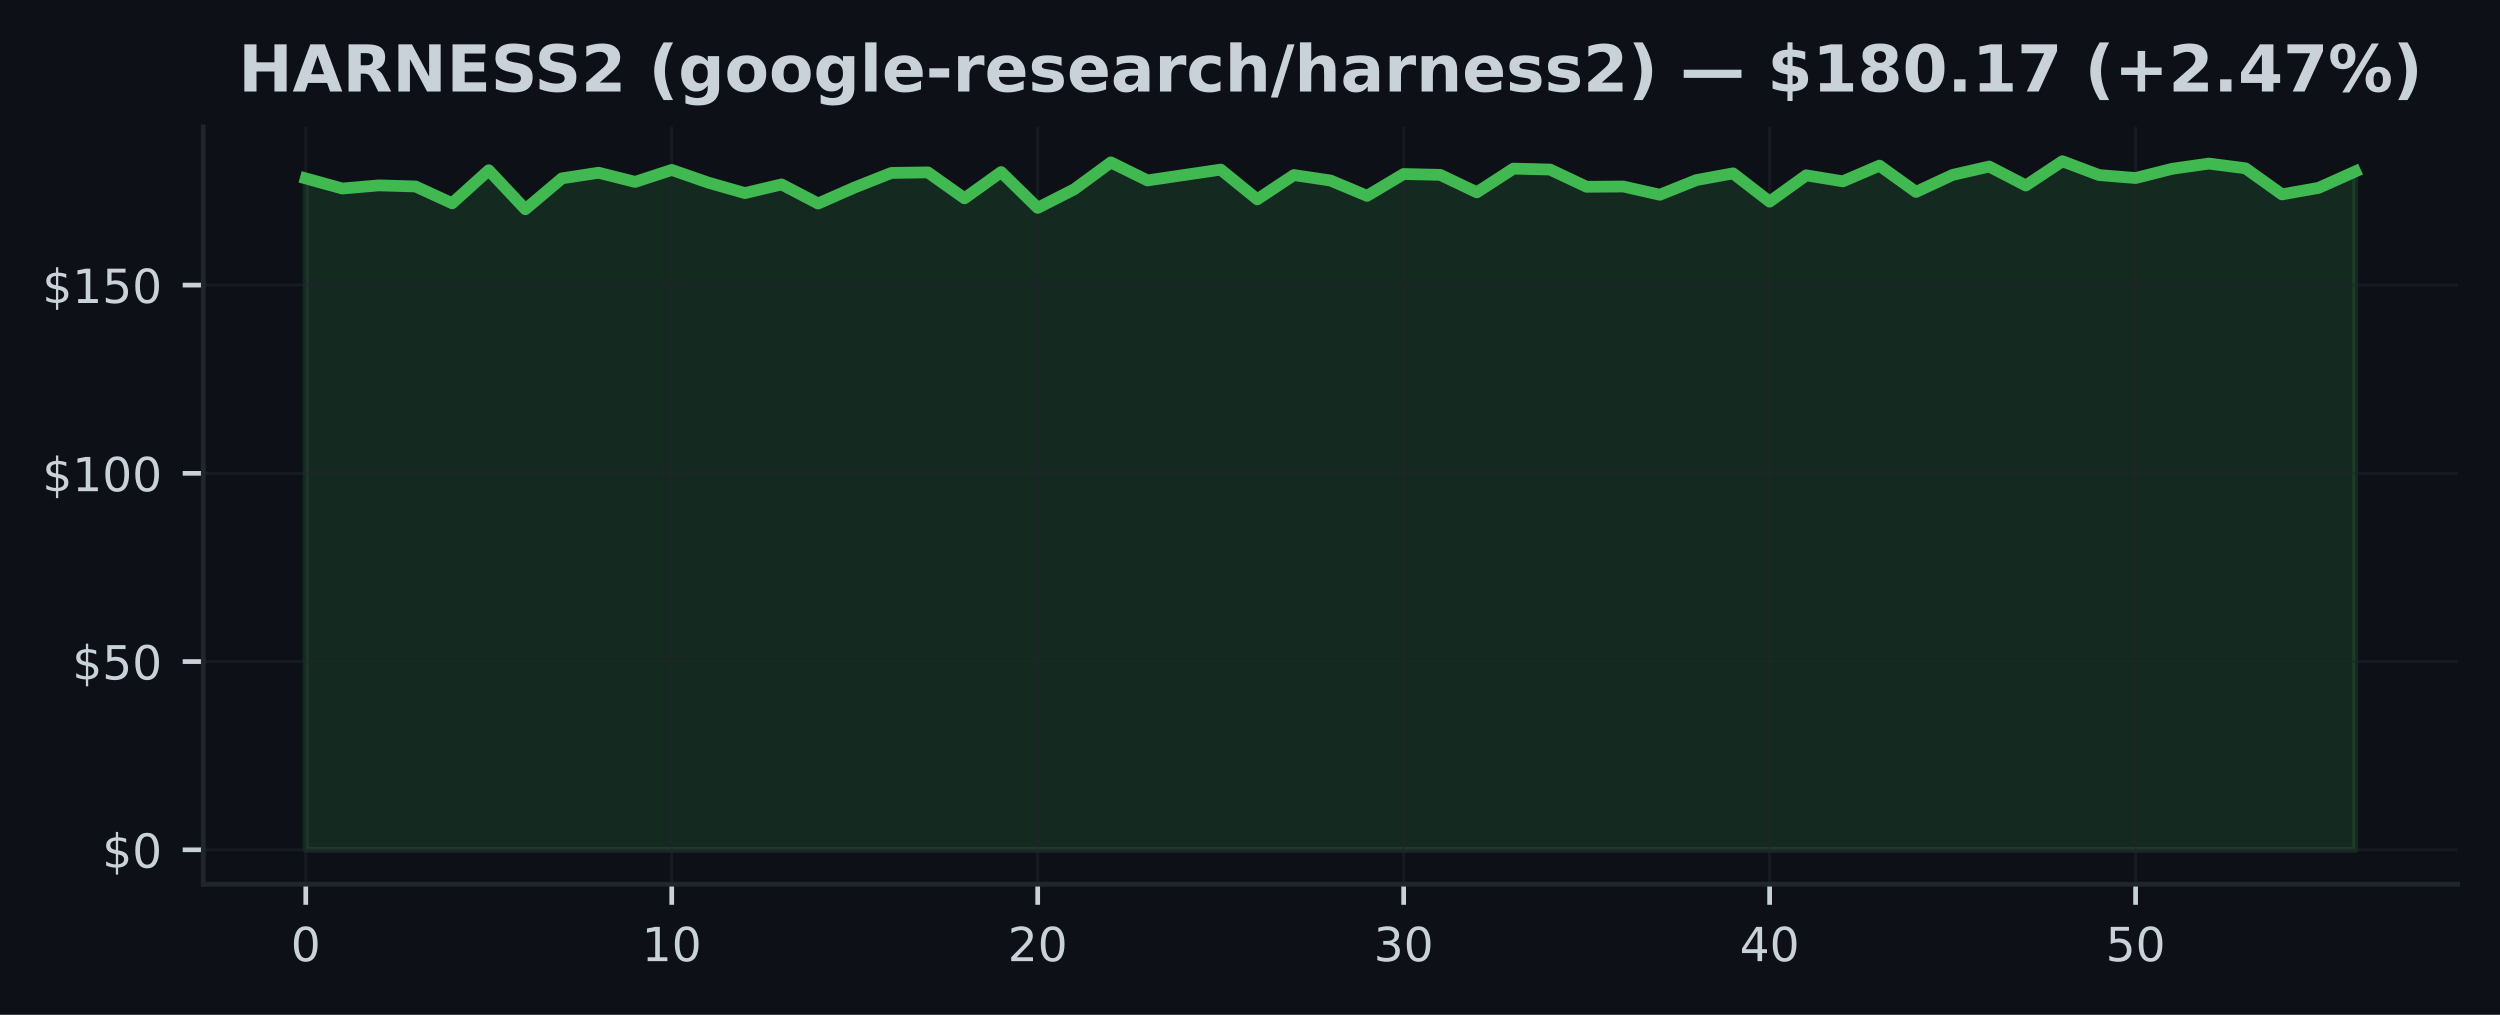
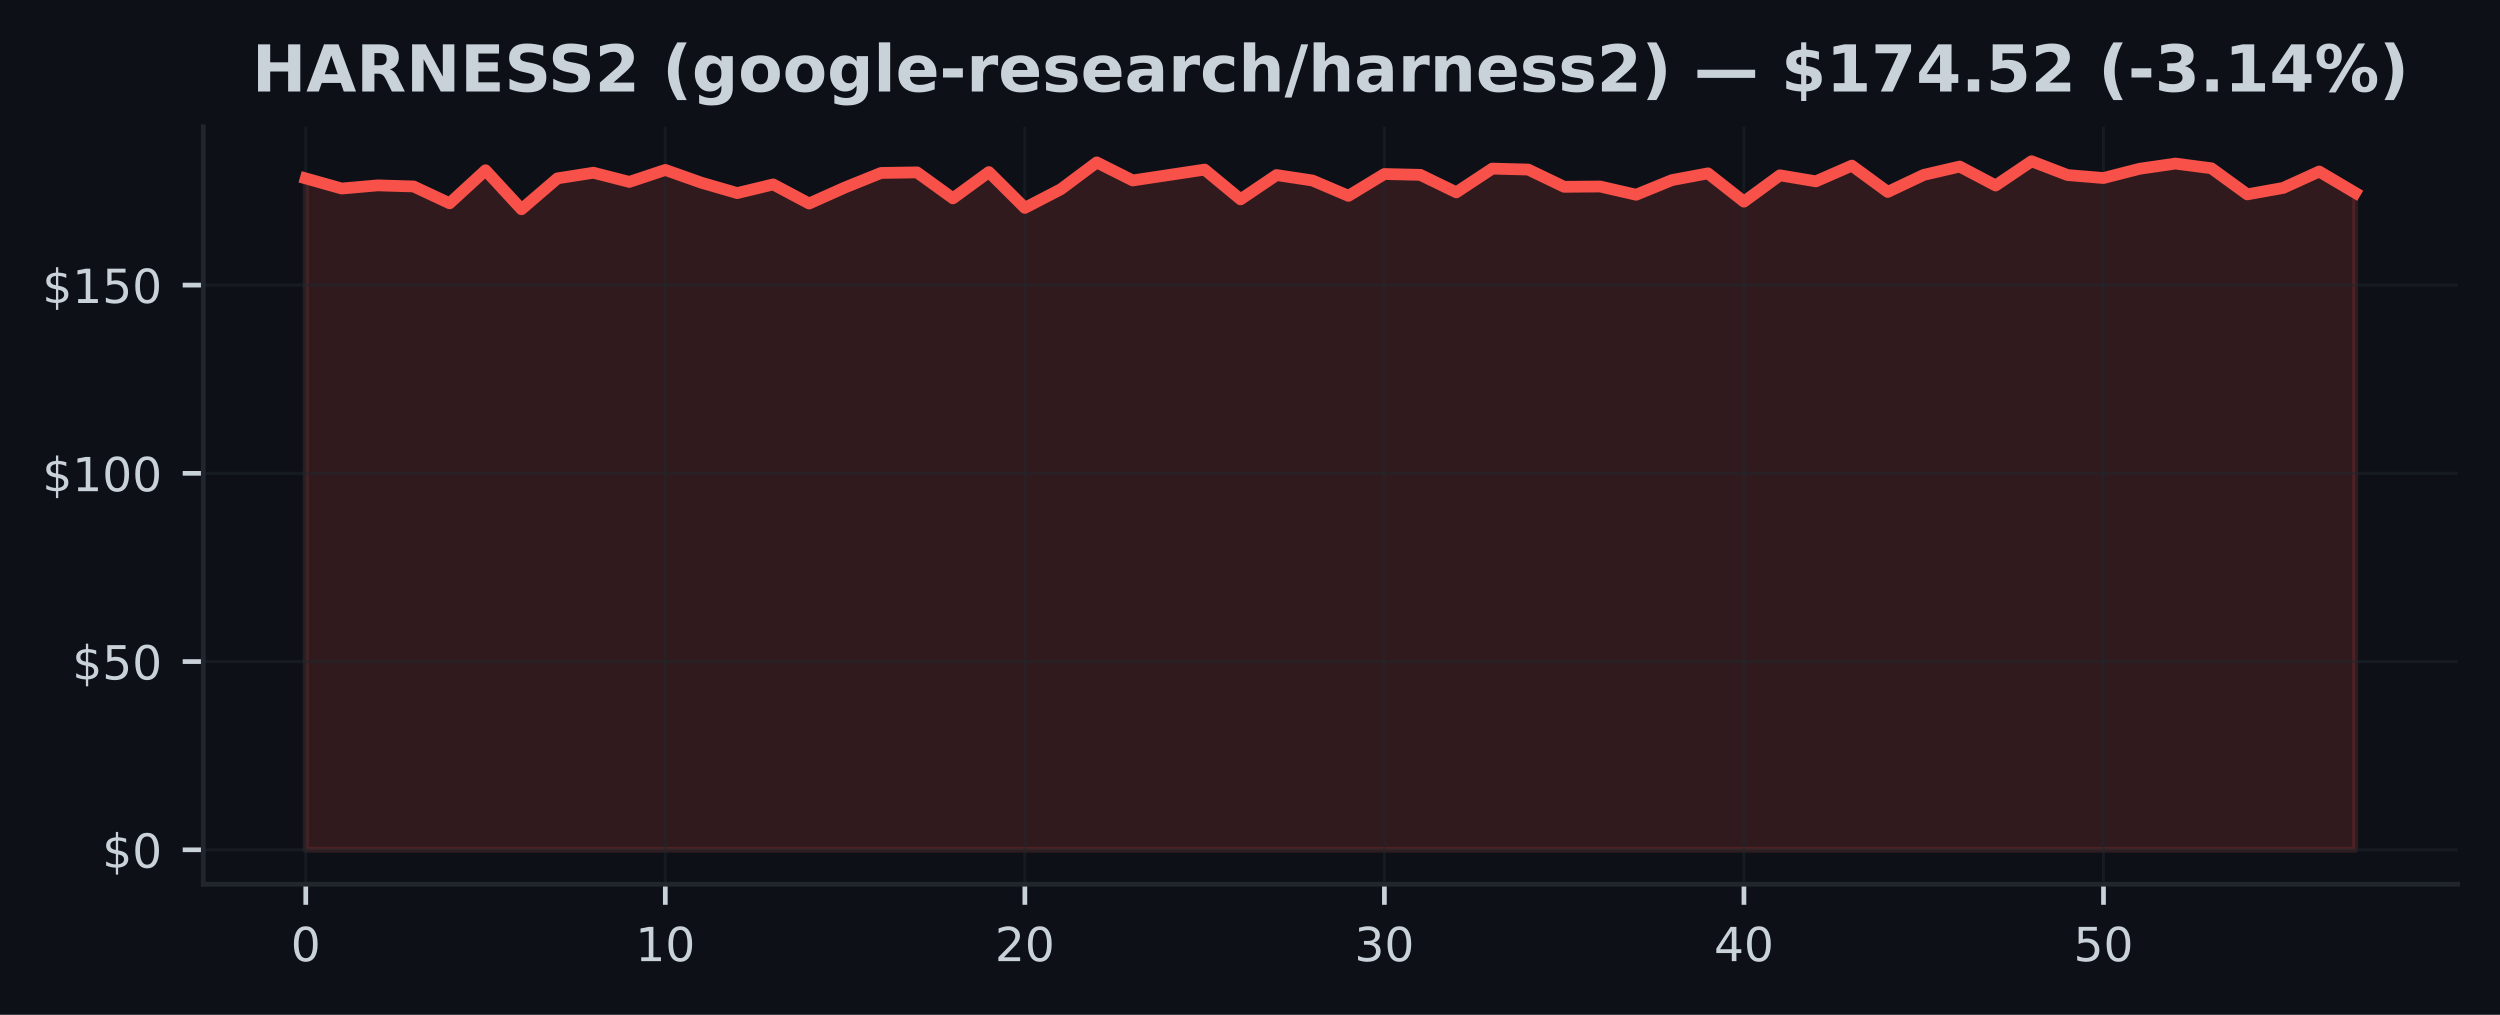
<svg xmlns="http://www.w3.org/2000/svg" xmlns:xlink="http://www.w3.org/1999/xlink" width="425pt" height="172.518pt" viewBox="0 0 425 172.518" version="1.1">
  <defs>
    <style type="text/css">*{stroke-linejoin: round; stroke-linecap: butt}</style>
  </defs>
  <g id="figure_1">
    <g id="patch_1">
      <path d="M 0 172.518  L 425 172.518  L 425 0  L 0 0  z " style="fill: #0d1117" />
    </g>
    <g id="axes_1">
      <g id="patch_2">
        <path d="M 34.56 150.318  L 417.8 150.318  L 417.8 21.558  L 34.56 21.558  z " style="fill: #0d1117" />
      </g>
      <g id="FillBetweenPolyCollection_1">
        <defs>
-           <path id="mbceb35b1ff" d="M 51.98 -28.053  L 51.98 -142.189  L 58.201 -140.467  L 64.423 -141.005  L 70.644 -140.819  L 76.866 -137.959  L 83.087 -143.571  L 89.309 -136.947  L 95.53 -142.195  L 101.751 -143.155  L 107.973 -141.594  L 114.194 -143.629  L 120.416 -141.466  L 126.637 -139.693  L 132.859 -141.165  L 139.08 -137.92  L 145.301 -140.653  L 151.523 -143.117  L 157.744 -143.213  L 163.966 -138.803  L 170.187 -143.264  L 176.409 -137.178  L 182.63 -140.346  L 188.851 -144.909  L 195.073 -141.843  L 201.294 -142.765  L 207.516 -143.686  L 213.737 -138.631  L 219.959 -142.759  L 226.18 -141.831  L 232.401 -139.226  L 238.623 -142.938  L 244.844 -142.791  L 251.066 -139.821  L 257.287 -143.853  L 263.509 -143.693  L 269.73 -140.762  L 275.951 -140.813  L 282.173 -139.411  L 288.394 -141.907  L 294.616 -143.046  L 300.837 -138.24  L 307.059 -142.714  L 313.28 -141.69  L 319.501 -144.358  L 325.723 -139.891  L 331.944 -142.784  L 338.166 -144.205  L 344.387 -140.986  L 350.609 -145.107  L 356.83 -142.759  L 363.051 -142.253  L 369.273 -143.821  L 375.494 -144.71  L 381.716 -143.91  L 387.937 -139.475  L 394.159 -140.576  L 400.38 -143.36  L 400.38 -28.053  L 400.38 -28.053  L 394.159 -28.053  L 387.937 -28.053  L 381.716 -28.053  L 375.494 -28.053  L 369.273 -28.053  L 363.051 -28.053  L 356.83 -28.053  L 350.609 -28.053  L 344.387 -28.053  L 338.166 -28.053  L 331.944 -28.053  L 325.723 -28.053  L 319.501 -28.053  L 313.28 -28.053  L 307.059 -28.053  L 300.837 -28.053  L 294.616 -28.053  L 288.394 -28.053  L 282.173 -28.053  L 275.951 -28.053  L 269.73 -28.053  L 263.509 -28.053  L 257.287 -28.053  L 251.066 -28.053  L 244.844 -28.053  L 238.623 -28.053  L 232.401 -28.053  L 226.18 -28.053  L 219.959 -28.053  L 213.737 -28.053  L 207.516 -28.053  L 201.294 -28.053  L 195.073 -28.053  L 188.851 -28.053  L 182.63 -28.053  L 176.409 -28.053  L 170.187 -28.053  L 163.966 -28.053  L 157.744 -28.053  L 151.523 -28.053  L 145.301 -28.053  L 139.08 -28.053  L 132.859 -28.053  L 126.637 -28.053  L 120.416 -28.053  L 114.194 -28.053  L 107.973 -28.053  L 101.751 -28.053  L 95.53 -28.053  L 89.309 -28.053  L 83.087 -28.053  L 76.866 -28.053  L 70.644 -28.053  L 64.423 -28.053  L 58.201 -28.053  L 51.98 -28.053  z " style="stroke: #3fb950; stroke-opacity: 0.15" />
+           <path id="mbf310ce7ef" d="M 51.98 -28.053  L 51.98 -142.189  L 58.092 -140.467  L 64.205 -141.005  L 70.317 -140.819  L 76.429 -137.959  L 82.541 -143.571  L 88.654 -136.947  L 94.766 -142.195  L 100.878 -143.155  L 106.991 -141.594  L 113.103 -143.629  L 119.215 -141.466  L 125.327 -139.693  L 131.44 -141.165  L 137.552 -137.92  L 143.664 -140.653  L 149.776 -143.117  L 155.889 -143.213  L 162.001 -138.803  L 168.113 -143.264  L 174.226 -137.178  L 180.338 -140.346  L 186.45 -144.909  L 192.562 -141.843  L 198.675 -142.765  L 204.787 -143.686  L 210.899 -138.631  L 217.012 -142.759  L 223.124 -141.831  L 229.236 -139.226  L 235.348 -142.938  L 241.461 -142.791  L 247.573 -139.821  L 253.685 -143.853  L 259.798 -143.693  L 265.91 -140.762  L 272.022 -140.813  L 278.134 -139.411  L 284.247 -141.907  L 290.359 -143.046  L 296.471 -138.24  L 302.584 -142.714  L 308.696 -141.69  L 314.808 -144.358  L 320.92 -139.891  L 327.033 -142.784  L 333.145 -144.205  L 339.257 -140.986  L 345.369 -145.107  L 351.482 -142.759  L 357.594 -142.253  L 363.706 -143.821  L 369.819 -144.71  L 375.931 -143.91  L 382.043 -139.475  L 388.155 -140.576  L 394.268 -143.36  L 400.38 -139.744  L 400.38 -28.053  L 400.38 -28.053  L 394.268 -28.053  L 388.155 -28.053  L 382.043 -28.053  L 375.931 -28.053  L 369.819 -28.053  L 363.706 -28.053  L 357.594 -28.053  L 351.482 -28.053  L 345.369 -28.053  L 339.257 -28.053  L 333.145 -28.053  L 327.033 -28.053  L 320.92 -28.053  L 314.808 -28.053  L 308.696 -28.053  L 302.584 -28.053  L 296.471 -28.053  L 290.359 -28.053  L 284.247 -28.053  L 278.134 -28.053  L 272.022 -28.053  L 265.91 -28.053  L 259.798 -28.053  L 253.685 -28.053  L 247.573 -28.053  L 241.461 -28.053  L 235.348 -28.053  L 229.236 -28.053  L 223.124 -28.053  L 217.012 -28.053  L 210.899 -28.053  L 204.787 -28.053  L 198.675 -28.053  L 192.562 -28.053  L 186.45 -28.053  L 180.338 -28.053  L 174.226 -28.053  L 168.113 -28.053  L 162.001 -28.053  L 155.889 -28.053  L 149.776 -28.053  L 143.664 -28.053  L 137.552 -28.053  L 131.44 -28.053  L 125.327 -28.053  L 119.215 -28.053  L 113.103 -28.053  L 106.991 -28.053  L 100.878 -28.053  L 94.766 -28.053  L 88.654 -28.053  L 82.541 -28.053  L 76.429 -28.053  L 70.317 -28.053  L 64.205 -28.053  L 58.092 -28.053  L 51.98 -28.053  z " style="stroke: #f85149; stroke-opacity: 0.15" />
        </defs>
-         <g clip-path="url(#p33f0e6d8bc)">
-           <use xlink:href="#mbceb35b1ff" x="0" y="172.518" style="fill: #3fb950; fill-opacity: 0.15; stroke: #3fb950; stroke-opacity: 0.15" />
+         <g clip-path="url(#pe11e1dde9c)">
+           <use xlink:href="#mbf310ce7ef" x="0" y="172.518" style="fill: #f85149; fill-opacity: 0.15; stroke: #f85149; stroke-opacity: 0.15" />
        </g>
      </g>
      <g id="matplotlib.axis_1">
        <g id="xtick_1">
          <g id="line2d_1">
-             <path d="M 51.98 150.318  L 51.98 21.558  " clip-path="url(#p33f0e6d8bc)" style="fill: none; stroke: #21262d; stroke-opacity: 0.5; stroke-width: 0.5; stroke-linecap: square" />
+             <path d="M 51.98 150.318  L 51.98 21.558  " clip-path="url(#pe11e1dde9c)" style="fill: none; stroke: #21262d; stroke-opacity: 0.5; stroke-width: 0.5; stroke-linecap: square" />
          </g>
          <g id="line2d_2">
            <defs>
-               <path id="mab1483c2f4" d="M 0 0  L 0 3.5  " style="stroke: #c9d1d9; stroke-width: 0.8" />
+               <path id="m907621af89" d="M 0 0  L 0 3.5  " style="stroke: #c9d1d9; stroke-width: 0.8" />
            </defs>
            <g>
-               <use xlink:href="#mab1483c2f4" x="51.98" y="150.318" style="fill: #c9d1d9; stroke: #c9d1d9; stroke-width: 0.8" />
+               <use xlink:href="#m907621af89" x="51.98" y="150.318" style="fill: #c9d1d9; stroke: #c9d1d9; stroke-width: 0.8" />
            </g>
          </g>
          <g id="text_1">
            <g style="fill: #c9d1d9" transform="translate(49.435 163.3964) scale(0.08 -0.08)">
              <defs>
                <path id="DejaVuSans-13" d="M 2034 4250  Q 1547 4250 1301 3770  Q 1056 3291 1056 2328  Q 1056 1369 1301 889  Q 1547 409 2034 409  Q 2525 409 2770 889  Q 3016 1369 3016 2328  Q 3016 3291 2770 3770  Q 2525 4250 2034 4250  z M 2034 4750  Q 2819 4750 3233 4129  Q 3647 3509 3647 2328  Q 3647 1150 3233 529  Q 2819 -91 2034 -91  Q 1250 -91 836 529  Q 422 1150 422 2328  Q 422 3509 836 4129  Q 1250 4750 2034 4750  z " transform="scale(0.015625)" />
              </defs>
              <use xlink:href="#DejaVuSans-13" />
            </g>
          </g>
        </g>
        <g id="xtick_2">
          <g id="line2d_3">
-             <path d="M 114.194 150.318  L 114.194 21.558  " clip-path="url(#p33f0e6d8bc)" style="fill: none; stroke: #21262d; stroke-opacity: 0.5; stroke-width: 0.5; stroke-linecap: square" />
+             <path d="M 113.103 150.318  L 113.103 21.558  " clip-path="url(#pe11e1dde9c)" style="fill: none; stroke: #21262d; stroke-opacity: 0.5; stroke-width: 0.5; stroke-linecap: square" />
          </g>
          <g id="line2d_4">
            <g>
-               <use xlink:href="#mab1483c2f4" x="114.194" y="150.318" style="fill: #c9d1d9; stroke: #c9d1d9; stroke-width: 0.8" />
+               <use xlink:href="#m907621af89" x="113.103" y="150.318" style="fill: #c9d1d9; stroke: #c9d1d9; stroke-width: 0.8" />
            </g>
          </g>
          <g id="text_2">
-             <g style="fill: #c9d1d9" transform="translate(109.1043 163.3964) scale(0.08 -0.08)">
+             <g style="fill: #c9d1d9" transform="translate(108.0128 163.3964) scale(0.08 -0.08)">
              <defs>
                <path id="DejaVuSans-14" d="M 794 531  L 1825 531  L 1825 4091  L 703 3866  L 703 4441  L 1819 4666  L 2450 4666  L 2450 531  L 3481 531  L 3481 0  L 794 0  L 794 531  z " transform="scale(0.015625)" />
              </defs>
              <use xlink:href="#DejaVuSans-14" />
              <use xlink:href="#DejaVuSans-13" transform="translate(63.625 0)" />
            </g>
          </g>
        </g>
        <g id="xtick_3">
          <g id="line2d_5">
-             <path d="M 176.409 150.318  L 176.409 21.558  " clip-path="url(#p33f0e6d8bc)" style="fill: none; stroke: #21262d; stroke-opacity: 0.5; stroke-width: 0.5; stroke-linecap: square" />
+             <path d="M 174.226 150.318  L 174.226 21.558  " clip-path="url(#pe11e1dde9c)" style="fill: none; stroke: #21262d; stroke-opacity: 0.5; stroke-width: 0.5; stroke-linecap: square" />
          </g>
          <g id="line2d_6">
            <g>
-               <use xlink:href="#mab1483c2f4" x="176.409" y="150.318" style="fill: #c9d1d9; stroke: #c9d1d9; stroke-width: 0.8" />
+               <use xlink:href="#m907621af89" x="174.226" y="150.318" style="fill: #c9d1d9; stroke: #c9d1d9; stroke-width: 0.8" />
            </g>
          </g>
          <g id="text_3">
-             <g style="fill: #c9d1d9" transform="translate(171.3186 163.3964) scale(0.08 -0.08)">
+             <g style="fill: #c9d1d9" transform="translate(169.1356 163.3964) scale(0.08 -0.08)">
              <defs>
                <path id="DejaVuSans-15" d="M 1228 531  L 3431 531  L 3431 0  L 469 0  L 469 531  Q 828 903 1448 1529  Q 2069 2156 2228 2338  Q 2531 2678 2651 2914  Q 2772 3150 2772 3378  Q 2772 3750 2511 3984  Q 2250 4219 1831 4219  Q 1534 4219 1204 4116  Q 875 4013 500 3803  L 500 4441  Q 881 4594 1212 4672  Q 1544 4750 1819 4750  Q 2544 4750 2975 4387  Q 3406 4025 3406 3419  Q 3406 3131 3298 2873  Q 3191 2616 2906 2266  Q 2828 2175 2409 1742  Q 1991 1309 1228 531  z " transform="scale(0.015625)" />
              </defs>
              <use xlink:href="#DejaVuSans-15" />
              <use xlink:href="#DejaVuSans-13" transform="translate(63.625 0)" />
            </g>
          </g>
        </g>
        <g id="xtick_4">
          <g id="line2d_7">
-             <path d="M 238.623 150.318  L 238.623 21.558  " clip-path="url(#p33f0e6d8bc)" style="fill: none; stroke: #21262d; stroke-opacity: 0.5; stroke-width: 0.5; stroke-linecap: square" />
+             <path d="M 235.348 150.318  L 235.348 21.558  " clip-path="url(#pe11e1dde9c)" style="fill: none; stroke: #21262d; stroke-opacity: 0.5; stroke-width: 0.5; stroke-linecap: square" />
          </g>
          <g id="line2d_8">
            <g>
-               <use xlink:href="#mab1483c2f4" x="238.623" y="150.318" style="fill: #c9d1d9; stroke: #c9d1d9; stroke-width: 0.8" />
+               <use xlink:href="#m907621af89" x="235.348" y="150.318" style="fill: #c9d1d9; stroke: #c9d1d9; stroke-width: 0.8" />
            </g>
          </g>
          <g id="text_4">
-             <g style="fill: #c9d1d9" transform="translate(233.5329 163.3964) scale(0.08 -0.08)">
+             <g style="fill: #c9d1d9" transform="translate(230.2584 163.3964) scale(0.08 -0.08)">
              <defs>
                <path id="DejaVuSans-16" d="M 2597 2516  Q 3050 2419 3304 2112  Q 3559 1806 3559 1356  Q 3559 666 3084 287  Q 2609 -91 1734 -91  Q 1441 -91 1130 -33  Q 819 25 488 141  L 488 750  Q 750 597 1062 519  Q 1375 441 1716 441  Q 2309 441 2620 675  Q 2931 909 2931 1356  Q 2931 1769 2642 2001  Q 2353 2234 1838 2234  L 1294 2234  L 1294 2753  L 1863 2753  Q 2328 2753 2575 2939  Q 2822 3125 2822 3475  Q 2822 3834 2567 4026  Q 2313 4219 1838 4219  Q 1578 4219 1281 4162  Q 984 4106 628 3988  L 628 4550  Q 988 4650 1302 4700  Q 1616 4750 1894 4750  Q 2613 4750 3031 4423  Q 3450 4097 3450 3541  Q 3450 3153 3228 2886  Q 3006 2619 2597 2516  z " transform="scale(0.015625)" />
              </defs>
              <use xlink:href="#DejaVuSans-16" />
              <use xlink:href="#DejaVuSans-13" transform="translate(63.625 0)" />
            </g>
          </g>
        </g>
        <g id="xtick_5">
          <g id="line2d_9">
-             <path d="M 300.837 150.318  L 300.837 21.558  " clip-path="url(#p33f0e6d8bc)" style="fill: none; stroke: #21262d; stroke-opacity: 0.5; stroke-width: 0.5; stroke-linecap: square" />
+             <path d="M 296.471 150.318  L 296.471 21.558  " clip-path="url(#pe11e1dde9c)" style="fill: none; stroke: #21262d; stroke-opacity: 0.5; stroke-width: 0.5; stroke-linecap: square" />
          </g>
          <g id="line2d_10">
            <g>
-               <use xlink:href="#mab1483c2f4" x="300.837" y="150.318" style="fill: #c9d1d9; stroke: #c9d1d9; stroke-width: 0.8" />
+               <use xlink:href="#m907621af89" x="296.471" y="150.318" style="fill: #c9d1d9; stroke: #c9d1d9; stroke-width: 0.8" />
            </g>
          </g>
          <g id="text_5">
-             <g style="fill: #c9d1d9" transform="translate(295.7471 163.3964) scale(0.08 -0.08)">
+             <g style="fill: #c9d1d9" transform="translate(291.3812 163.3964) scale(0.08 -0.08)">
              <defs>
                <path id="DejaVuSans-17" d="M 2419 4116  L 825 1625  L 2419 1625  L 2419 4116  z M 2253 4666  L 3047 4666  L 3047 1625  L 3713 1625  L 3713 1100  L 3047 1100  L 3047 0  L 2419 0  L 2419 1100  L 313 1100  L 313 1709  L 2253 4666  z " transform="scale(0.015625)" />
              </defs>
              <use xlink:href="#DejaVuSans-17" />
              <use xlink:href="#DejaVuSans-13" transform="translate(63.625 0)" />
            </g>
          </g>
        </g>
        <g id="xtick_6">
          <g id="line2d_11">
-             <path d="M 363.051 150.318  L 363.051 21.558  " clip-path="url(#p33f0e6d8bc)" style="fill: none; stroke: #21262d; stroke-opacity: 0.5; stroke-width: 0.5; stroke-linecap: square" />
+             <path d="M 357.594 150.318  L 357.594 21.558  " clip-path="url(#pe11e1dde9c)" style="fill: none; stroke: #21262d; stroke-opacity: 0.5; stroke-width: 0.5; stroke-linecap: square" />
          </g>
          <g id="line2d_12">
            <g>
-               <use xlink:href="#mab1483c2f4" x="363.051" y="150.318" style="fill: #c9d1d9; stroke: #c9d1d9; stroke-width: 0.8" />
+               <use xlink:href="#m907621af89" x="357.594" y="150.318" style="fill: #c9d1d9; stroke: #c9d1d9; stroke-width: 0.8" />
            </g>
          </g>
          <g id="text_6">
-             <g style="fill: #c9d1d9" transform="translate(357.9614 163.3964) scale(0.08 -0.08)">
+             <g style="fill: #c9d1d9" transform="translate(352.504 163.3964) scale(0.08 -0.08)">
              <defs>
                <path id="DejaVuSans-18" d="M 691 4666  L 3169 4666  L 3169 4134  L 1269 4134  L 1269 2991  Q 1406 3038 1543 3061  Q 1681 3084 1819 3084  Q 2600 3084 3056 2656  Q 3513 2228 3513 1497  Q 3513 744 3044 326  Q 2575 -91 1722 -91  Q 1428 -91 1123 -41  Q 819 9 494 109  L 494 744  Q 775 591 1075 516  Q 1375 441 1709 441  Q 2250 441 2565 725  Q 2881 1009 2881 1497  Q 2881 1984 2565 2268  Q 2250 2553 1709 2553  Q 1456 2553 1204 2497  Q 953 2441 691 2322  L 691 4666  z " transform="scale(0.015625)" />
              </defs>
              <use xlink:href="#DejaVuSans-18" />
              <use xlink:href="#DejaVuSans-13" transform="translate(63.625 0)" />
            </g>
          </g>
        </g>
      </g>
      <g id="matplotlib.axis_2">
        <g id="ytick_1">
          <g id="line2d_13">
-             <path d="M 34.56 144.466  L 417.8 144.466  " clip-path="url(#p33f0e6d8bc)" style="fill: none; stroke: #21262d; stroke-opacity: 0.5; stroke-width: 0.5; stroke-linecap: square" />
+             <path d="M 34.56 144.466  L 417.8 144.466  " clip-path="url(#pe11e1dde9c)" style="fill: none; stroke: #21262d; stroke-opacity: 0.5; stroke-width: 0.5; stroke-linecap: square" />
          </g>
          <g id="line2d_14">
            <defs>
-               <path id="m347b16d2c6" d="M 0 0  L -3.5 0  " style="stroke: #c9d1d9; stroke-width: 0.8" />
+               <path id="mf2bf9e2209" d="M 0 0  L -3.5 0  " style="stroke: #c9d1d9; stroke-width: 0.8" />
            </defs>
            <g>
-               <use xlink:href="#m347b16d2c6" x="34.56" y="144.466" style="fill: #c9d1d9; stroke: #c9d1d9; stroke-width: 0.8" />
+               <use xlink:href="#mf2bf9e2209" x="34.56" y="144.466" style="fill: #c9d1d9; stroke: #c9d1d9; stroke-width: 0.8" />
            </g>
          </g>
          <g id="text_7">
            <g style="fill: #c9d1d9" transform="translate(17.38 147.5049) scale(0.08 -0.08)">
              <defs>
                <path id="DejaVuSans-7" d="M 2163 -941  L 1850 -941  L 1847 0  Q 1519 6 1191 76  Q 863 147 531 288  L 531 850  Q 850 650 1176 548  Q 1503 447 1850 444  L 1850 1869  Q 1159 1981 845 2250  Q 531 2519 531 2988  Q 531 3497 872 3790  Q 1213 4084 1850 4128  L 1850 4863  L 2163 4863  L 2163 4138  Q 2453 4125 2725 4076  Q 2997 4028 3256 3944  L 3256 3397  Q 2997 3528 2723 3600  Q 2450 3672 2163 3684  L 2163 2350  Q 2872 2241 3206 1959  Q 3541 1678 3541 1191  Q 3541 663 3186 358  Q 2831 53 2163 6  L 2163 -941  z M 1850 2406  L 1850 3688  Q 1488 3647 1297 3481  Q 1106 3316 1106 3041  Q 1106 2772 1282 2622  Q 1459 2472 1850 2406  z M 2163 1806  L 2163 453  Q 2559 506 2761 678  Q 2963 850 2963 1131  Q 2963 1406 2770 1568  Q 2578 1731 2163 1806  z " transform="scale(0.015625)" />
              </defs>
              <use xlink:href="#DejaVuSans-7" />
              <use xlink:href="#DejaVuSans-13" transform="translate(63.625 0)" />
            </g>
          </g>
        </g>
        <g id="ytick_2">
          <g id="line2d_15">
-             <path d="M 34.56 112.466  L 417.8 112.466  " clip-path="url(#p33f0e6d8bc)" style="fill: none; stroke: #21262d; stroke-opacity: 0.5; stroke-width: 0.5; stroke-linecap: square" />
+             <path d="M 34.56 112.466  L 417.8 112.466  " clip-path="url(#pe11e1dde9c)" style="fill: none; stroke: #21262d; stroke-opacity: 0.5; stroke-width: 0.5; stroke-linecap: square" />
          </g>
          <g id="line2d_16">
            <g>
-               <use xlink:href="#m347b16d2c6" x="34.56" y="112.466" style="fill: #c9d1d9; stroke: #c9d1d9; stroke-width: 0.8" />
+               <use xlink:href="#mf2bf9e2209" x="34.56" y="112.466" style="fill: #c9d1d9; stroke: #c9d1d9; stroke-width: 0.8" />
            </g>
          </g>
          <g id="text_8">
            <g style="fill: #c9d1d9" transform="translate(12.29 115.5053) scale(0.08 -0.08)">
              <use xlink:href="#DejaVuSans-7" />
              <use xlink:href="#DejaVuSans-18" transform="translate(63.625 0)" />
              <use xlink:href="#DejaVuSans-13" transform="translate(127.25 0)" />
            </g>
          </g>
        </g>
        <g id="ytick_3">
          <g id="line2d_17">
-             <path d="M 34.56 80.466  L 417.8 80.466  " clip-path="url(#p33f0e6d8bc)" style="fill: none; stroke: #21262d; stroke-opacity: 0.5; stroke-width: 0.5; stroke-linecap: square" />
+             <path d="M 34.56 80.466  L 417.8 80.466  " clip-path="url(#pe11e1dde9c)" style="fill: none; stroke: #21262d; stroke-opacity: 0.5; stroke-width: 0.5; stroke-linecap: square" />
          </g>
          <g id="line2d_18">
            <g>
-               <use xlink:href="#m347b16d2c6" x="34.56" y="80.466" style="fill: #c9d1d9; stroke: #c9d1d9; stroke-width: 0.8" />
+               <use xlink:href="#mf2bf9e2209" x="34.56" y="80.466" style="fill: #c9d1d9; stroke: #c9d1d9; stroke-width: 0.8" />
            </g>
          </g>
          <g id="text_9">
            <g style="fill: #c9d1d9" transform="translate(7.2 83.50572) scale(0.08 -0.08)">
              <use xlink:href="#DejaVuSans-7" />
              <use xlink:href="#DejaVuSans-14" transform="translate(63.625 0)" />
              <use xlink:href="#DejaVuSans-13" transform="translate(127.25 0)" />
              <use xlink:href="#DejaVuSans-13" transform="translate(190.875 0)" />
            </g>
          </g>
        </g>
        <g id="ytick_4">
          <g id="line2d_19">
-             <path d="M 34.56 48.467  L 417.8 48.467  " clip-path="url(#p33f0e6d8bc)" style="fill: none; stroke: #21262d; stroke-opacity: 0.5; stroke-width: 0.5; stroke-linecap: square" />
+             <path d="M 34.56 48.467  L 417.8 48.467  " clip-path="url(#pe11e1dde9c)" style="fill: none; stroke: #21262d; stroke-opacity: 0.5; stroke-width: 0.5; stroke-linecap: square" />
          </g>
          <g id="line2d_20">
            <g>
-               <use xlink:href="#m347b16d2c6" x="34.56" y="48.467" style="fill: #c9d1d9; stroke: #c9d1d9; stroke-width: 0.8" />
+               <use xlink:href="#mf2bf9e2209" x="34.56" y="48.467" style="fill: #c9d1d9; stroke: #c9d1d9; stroke-width: 0.8" />
            </g>
          </g>
          <g id="text_10">
            <g style="fill: #c9d1d9" transform="translate(7.2 51.50612) scale(0.08 -0.08)">
              <use xlink:href="#DejaVuSans-7" />
              <use xlink:href="#DejaVuSans-14" transform="translate(63.625 0)" />
              <use xlink:href="#DejaVuSans-18" transform="translate(127.25 0)" />
              <use xlink:href="#DejaVuSans-13" transform="translate(190.875 0)" />
            </g>
          </g>
        </g>
      </g>
      <g id="line2d_21">
-         <path d="M 51.98 30.329  L 58.201 32.051  L 64.423 31.513  L 70.644 31.699  L 76.866 34.56  L 83.087 28.947  L 89.309 35.571  L 95.53 30.323  L 101.751 29.363  L 107.973 30.925  L 114.194 28.889  L 120.416 31.053  L 126.637 32.825  L 132.859 31.353  L 139.08 34.598  L 145.301 31.865  L 151.523 29.401  L 157.744 29.305  L 163.966 33.715  L 170.187 29.254  L 176.409 35.341  L 182.63 32.173  L 188.851 27.609  L 195.073 30.675  L 201.294 29.753  L 207.516 28.832  L 213.737 33.888  L 219.959 29.76  L 226.18 30.688  L 232.401 33.293  L 238.623 29.581  L 244.844 29.728  L 251.066 32.697  L 257.287 28.665  L 263.509 28.825  L 269.73 31.757  L 275.951 31.705  L 282.173 33.107  L 288.394 30.611  L 294.616 29.472  L 300.837 34.278  L 307.059 29.805  L 313.28 30.829  L 319.501 28.16  L 325.723 32.627  L 331.944 29.734  L 338.166 28.313  L 344.387 31.533  L 350.609 27.411  L 356.83 29.76  L 363.051 30.265  L 369.273 28.697  L 375.494 27.808  L 381.716 28.608  L 387.937 33.043  L 394.159 31.942  L 400.38 29.158  " clip-path="url(#p33f0e6d8bc)" style="fill: none; stroke: #3fb950; stroke-width: 2; stroke-linecap: square" />
+         <path d="M 51.98 30.329  L 58.092 32.051  L 64.205 31.513  L 70.317 31.699  L 76.429 34.56  L 82.541 28.947  L 88.654 35.571  L 94.766 30.323  L 100.878 29.363  L 106.991 30.925  L 113.103 28.889  L 119.215 31.053  L 125.327 32.825  L 131.44 31.353  L 137.552 34.598  L 143.664 31.865  L 149.776 29.401  L 155.889 29.305  L 162.001 33.715  L 168.113 29.254  L 174.226 35.341  L 180.338 32.173  L 186.45 27.609  L 192.562 30.675  L 198.675 29.753  L 204.787 28.832  L 210.899 33.888  L 217.012 29.76  L 223.124 30.688  L 229.236 33.293  L 235.348 29.581  L 241.461 29.728  L 247.573 32.697  L 253.685 28.665  L 259.798 28.825  L 265.91 31.757  L 272.022 31.705  L 278.134 33.107  L 284.247 30.611  L 290.359 29.472  L 296.471 34.278  L 302.584 29.805  L 308.696 30.829  L 314.808 28.16  L 320.92 32.627  L 327.033 29.734  L 333.145 28.313  L 339.257 31.533  L 345.369 27.411  L 351.482 29.76  L 357.594 30.265  L 363.706 28.697  L 369.819 27.808  L 375.931 28.608  L 382.043 33.043  L 388.155 31.942  L 394.268 29.158  L 400.38 32.774  " clip-path="url(#pe11e1dde9c)" style="fill: none; stroke: #f85149; stroke-width: 2; stroke-linecap: square" />
      </g>
      <g id="patch_3">
        <path d="M 34.56 150.318  L 34.56 21.558  " style="fill: none; stroke: #21262d; stroke-width: 0.8; stroke-linejoin: miter; stroke-linecap: square" />
      </g>
      <g id="patch_4">
        <path d="M 34.56 150.318  L 417.8 150.318  " style="fill: none; stroke: #21262d; stroke-width: 0.8; stroke-linejoin: miter; stroke-linecap: square" />
      </g>
      <g id="text_11">
-         <g style="fill: #c9d1d9" transform="translate(40.5275 15.55828) scale(0.11 -0.11)">
+         <g style="fill: #c9d1d9" transform="translate(42.85383 15.55828) scale(0.11 -0.11)">
          <defs>
            <path id="DejaVuSans-Bold-2b" d="M 588 4666  L 1791 4666  L 1791 2888  L 3566 2888  L 3566 4666  L 4769 4666  L 4769 0  L 3566 0  L 3566 1978  L 1791 1978  L 1791 0  L 588 0  L 588 4666  z " transform="scale(0.015625)" />
            <path id="DejaVuSans-Bold-24" d="M 3419 850  L 1538 850  L 1241 0  L 31 0  L 1759 4666  L 3194 4666  L 4922 0  L 3713 0  L 3419 850  z M 1838 1716  L 3116 1716  L 2478 3572  L 1838 1716  z " transform="scale(0.015625)" />
            <path id="DejaVuSans-Bold-35" d="M 2297 2597  Q 2675 2597 2839 2737  Q 3003 2878 3003 3200  Q 3003 3519 2839 3656  Q 2675 3794 2297 3794  L 1791 3794  L 1791 2597  L 2297 2597  z M 1791 1766  L 1791 0  L 588 0  L 588 4666  L 2425 4666  Q 3347 4666 3776 4356  Q 4206 4047 4206 3378  Q 4206 2916 3982 2619  Q 3759 2322 3309 2181  Q 3556 2125 3751 1926  Q 3947 1728 4147 1325  L 4800 0  L 3519 0  L 2950 1159  Q 2778 1509 2601 1637  Q 2425 1766 2131 1766  L 1791 1766  z " transform="scale(0.015625)" />
            <path id="DejaVuSans-Bold-31" d="M 588 4666  L 1931 4666  L 3628 1466  L 3628 4666  L 4769 4666  L 4769 0  L 3425 0  L 1728 3200  L 1728 0  L 588 0  L 588 4666  z " transform="scale(0.015625)" />
            <path id="DejaVuSans-Bold-28" d="M 588 4666  L 3834 4666  L 3834 3756  L 1791 3756  L 1791 2888  L 3713 2888  L 3713 1978  L 1791 1978  L 1791 909  L 3903 909  L 3903 0  L 588 0  L 588 4666  z " transform="scale(0.015625)" />
            <path id="DejaVuSans-Bold-36" d="M 3834 4519  L 3834 3531  Q 3450 3703 3084 3790  Q 2719 3878 2394 3878  Q 1963 3878 1756 3759  Q 1550 3641 1550 3391  Q 1550 3203 1689 3098  Q 1828 2994 2194 2919  L 2706 2816  Q 3484 2659 3812 2340  Q 4141 2022 4141 1434  Q 4141 663 3683 286  Q 3225 -91 2284 -91  Q 1841 -91 1394 -6  Q 947 78 500 244  L 500 1259  Q 947 1022 1364 901  Q 1781 781 2169 781  Q 2563 781 2772 912  Q 2981 1044 2981 1288  Q 2981 1506 2839 1625  Q 2697 1744 2272 1838  L 1806 1941  Q 1106 2091 782 2419  Q 459 2747 459 3303  Q 459 4000 909 4375  Q 1359 4750 2203 4750  Q 2588 4750 2994 4692  Q 3400 4634 3834 4519  z " transform="scale(0.015625)" />
            <path id="DejaVuSans-Bold-15" d="M 1844 884  L 3897 884  L 3897 0  L 506 0  L 506 884  L 2209 2388  Q 2438 2594 2547 2791  Q 2656 2988 2656 3200  Q 2656 3528 2436 3728  Q 2216 3928 1850 3928  Q 1569 3928 1234 3808  Q 900 3688 519 3450  L 519 4475  Q 925 4609 1322 4679  Q 1719 4750 2100 4750  Q 2938 4750 3402 4381  Q 3866 4013 3866 3353  Q 3866 2972 3669 2642  Q 3472 2313 2841 1759  L 1844 884  z " transform="scale(0.015625)" />
            <path id="DejaVuSans-Bold-3" transform="scale(0.015625)" />
            <path id="DejaVuSans-Bold-b" d="M 2413 -844  L 1484 -844  Q 1006 -72 778 623  Q 550 1319 550 2003  Q 550 2688 779 3389  Q 1009 4091 1484 4856  L 2413 4856  Q 2013 4116 1813 3408  Q 1613 2700 1613 2009  Q 1613 1319 1811 609  Q 2009 -100 2413 -844  z " transform="scale(0.015625)" />
            <path id="DejaVuSans-Bold-4a" d="M 2919 594  Q 2688 288 2409 144  Q 2131 0 1766 0  Q 1125 0 706 504  Q 288 1009 288 1791  Q 288 2575 706 3076  Q 1125 3578 1766 3578  Q 2131 3578 2409 3434  Q 2688 3291 2919 2981  L 2919 3500  L 4044 3500  L 4044 353  Q 4044 -491 3511 -936  Q 2978 -1381 1966 -1381  Q 1638 -1381 1331 -1331  Q 1025 -1281 716 -1178  L 716 -306  Q 1009 -475 1290 -558  Q 1572 -641 1856 -641  Q 2406 -641 2662 -400  Q 2919 -159 2919 353  L 2919 594  z M 2181 2772  Q 1834 2772 1640 2515  Q 1447 2259 1447 1791  Q 1447 1309 1634 1061  Q 1822 813 2181 813  Q 2531 813 2725 1069  Q 2919 1325 2919 1791  Q 2919 2259 2725 2515  Q 2531 2772 2181 2772  z " transform="scale(0.015625)" />
            <path id="DejaVuSans-Bold-52" d="M 2203 2784  Q 1831 2784 1636 2517  Q 1441 2250 1441 1747  Q 1441 1244 1636 976  Q 1831 709 2203 709  Q 2569 709 2762 976  Q 2956 1244 2956 1747  Q 2956 2250 2762 2517  Q 2569 2784 2203 2784  z M 2203 3584  Q 3106 3584 3614 3096  Q 4122 2609 4122 1747  Q 4122 884 3614 396  Q 3106 -91 2203 -91  Q 1297 -91 786 396  Q 275 884 275 1747  Q 275 2609 786 3096  Q 1297 3584 2203 3584  z " transform="scale(0.015625)" />
            <path id="DejaVuSans-Bold-4f" d="M 538 4863  L 1656 4863  L 1656 0  L 538 0  L 538 4863  z " transform="scale(0.015625)" />
            <path id="DejaVuSans-Bold-48" d="M 4031 1759  L 4031 1441  L 1416 1441  Q 1456 1047 1700 850  Q 1944 653 2381 653  Q 2734 653 3104 758  Q 3475 863 3866 1075  L 3866 213  Q 3469 63 3072 -14  Q 2675 -91 2278 -91  Q 1328 -91 801 392  Q 275 875 275 1747  Q 275 2603 792 3093  Q 1309 3584 2216 3584  Q 3041 3584 3536 3087  Q 4031 2591 4031 1759  z M 2881 2131  Q 2881 2450 2695 2645  Q 2509 2841 2209 2841  Q 1884 2841 1681 2658  Q 1478 2475 1428 2131  L 2881 2131  z " transform="scale(0.015625)" />
            <path id="DejaVuSans-Bold-10" d="M 347 2297  L 2309 2297  L 2309 1388  L 347 1388  L 347 2297  z " transform="scale(0.015625)" />
            <path id="DejaVuSans-Bold-55" d="M 3138 2547  Q 2991 2616 2845 2648  Q 2700 2681 2553 2681  Q 2122 2681 1889 2404  Q 1656 2128 1656 1613  L 1656 0  L 538 0  L 538 3500  L 1656 3500  L 1656 2925  Q 1872 3269 2151 3426  Q 2431 3584 2822 3584  Q 2878 3584 2943 3579  Q 3009 3575 3134 3559  L 3138 2547  z " transform="scale(0.015625)" />
            <path id="DejaVuSans-Bold-56" d="M 3272 3391  L 3272 2541  Q 2913 2691 2578 2766  Q 2244 2841 1947 2841  Q 1628 2841 1473 2761  Q 1319 2681 1319 2516  Q 1319 2381 1436 2309  Q 1553 2238 1856 2203  L 2053 2175  Q 2913 2066 3209 1816  Q 3506 1566 3506 1031  Q 3506 472 3093 190  Q 2681 -91 1863 -91  Q 1516 -91 1145 -36  Q 775 19 384 128  L 384 978  Q 719 816 1070 734  Q 1422 653 1784 653  Q 2113 653 2278 743  Q 2444 834 2444 1013  Q 2444 1163 2330 1236  Q 2216 1309 1875 1350  L 1678 1375  Q 931 1469 631 1722  Q 331 1975 331 2491  Q 331 3047 712 3315  Q 1094 3584 1881 3584  Q 2191 3584 2531 3537  Q 2872 3491 3272 3391  z " transform="scale(0.015625)" />
            <path id="DejaVuSans-Bold-44" d="M 2106 1575  Q 1756 1575 1579 1456  Q 1403 1338 1403 1106  Q 1403 894 1545 773  Q 1688 653 1941 653  Q 2256 653 2472 879  Q 2688 1106 2688 1447  L 2688 1575  L 2106 1575  z M 3816 1997  L 3816 0  L 2688 0  L 2688 519  Q 2463 200 2181 54  Q 1900 -91 1497 -91  Q 953 -91 614 226  Q 275 544 275 1050  Q 275 1666 698 1953  Q 1122 2241 2028 2241  L 2688 2241  L 2688 2328  Q 2688 2594 2478 2717  Q 2269 2841 1825 2841  Q 1466 2841 1156 2769  Q 847 2697 581 2553  L 581 3406  Q 941 3494 1303 3539  Q 1666 3584 2028 3584  Q 2975 3584 3395 3211  Q 3816 2838 3816 1997  z " transform="scale(0.015625)" />
            <path id="DejaVuSans-Bold-46" d="M 3366 3391  L 3366 2478  Q 3138 2634 2908 2709  Q 2678 2784 2431 2784  Q 1963 2784 1702 2511  Q 1441 2238 1441 1747  Q 1441 1256 1702 982  Q 1963 709 2431 709  Q 2694 709 2930 787  Q 3166 866 3366 1019  L 3366 103  Q 3103 6 2833 -42  Q 2563 -91 2291 -91  Q 1344 -91 809 395  Q 275 881 275 1747  Q 275 2613 809 3098  Q 1344 3584 2291 3584  Q 2566 3584 2833 3536  Q 3100 3488 3366 3391  z " transform="scale(0.015625)" />
            <path id="DejaVuSans-Bold-4b" d="M 4056 2131  L 4056 0  L 2931 0  L 2931 347  L 2931 1625  Q 2931 2084 2911 2256  Q 2891 2428 2841 2509  Q 2775 2619 2662 2680  Q 2550 2741 2406 2741  Q 2056 2741 1856 2470  Q 1656 2200 1656 1722  L 1656 0  L 538 0  L 538 4863  L 1656 4863  L 1656 2988  Q 1909 3294 2193 3439  Q 2478 3584 2822 3584  Q 3428 3584 3742 3212  Q 4056 2841 4056 2131  z " transform="scale(0.015625)" />
            <path id="DejaVuSans-Bold-12" d="M 1644 4666  L 2338 4666  L 691 -594  L 0 -594  L 1644 4666  z " transform="scale(0.015625)" />
            <path id="DejaVuSans-Bold-51" d="M 4056 2131  L 4056 0  L 2931 0  L 2931 347  L 2931 1631  Q 2931 2084 2911 2256  Q 2891 2428 2841 2509  Q 2775 2619 2662 2680  Q 2550 2741 2406 2741  Q 2056 2741 1856 2470  Q 1656 2200 1656 1722  L 1656 0  L 538 0  L 538 3500  L 1656 3500  L 1656 2988  Q 1909 3294 2193 3439  Q 2478 3584 2822 3584  Q 3428 3584 3742 3212  Q 4056 2841 4056 2131  z " transform="scale(0.015625)" />
            <path id="DejaVuSans-Bold-c" d="M 513 -844  Q 913 -100 1113 609  Q 1313 1319 1313 2009  Q 1313 2700 1113 3408  Q 913 4116 513 4856  L 1441 4856  Q 1916 4091 2145 3389  Q 2375 2688 2375 2003  Q 2375 1319 2147 623  Q 1919 -72 1441 -844  L 513 -844  z " transform="scale(0.015625)" />
            <path id="DejaVuSans-Bold-af6" d="M 344 2156  L 6056 2156  L 6056 1350  L 344 1350  L 344 2156  z " transform="scale(0.015625)" />
            <path id="DejaVuSans-Bold-7" d="M 2484 -941  L 1978 -941  L 1975 0  Q 1584 16 1218 87  Q 853 159 506 288  L 506 1106  Q 866 922 1233 823  Q 1600 725 1978 713  L 1978 1684  L 1875 1703  Q 1128 1834 814 2115  Q 500 2397 500 2925  Q 500 3484 883 3798  Q 1266 4113 1975 4141  L 1978 4863  L 2484 4863  L 2484 4153  Q 2797 4128 3109 4075  Q 3422 4022 3738 3938  L 3738 3144  Q 3425 3275 3112 3348  Q 2800 3422 2484 3438  L 2484 2541  L 2584 2522  Q 3378 2397 3698 2105  Q 4019 1813 4019 1241  Q 4019 666 3637 358  Q 3256 50 2484 6  L 2484 -941  z M 1978 2613  L 1978 3428  Q 1756 3416 1623 3308  Q 1491 3200 1491 3034  Q 1491 2850 1612 2745  Q 1734 2641 1978 2613  z M 2484 1594  L 2484 725  Q 2756 728 2892 831  Q 3028 934 3028 1141  Q 3028 1353 2903 1458  Q 2778 1563 2484 1594  z " transform="scale(0.015625)" />
            <path id="DejaVuSans-Bold-14" d="M 750 831  L 1813 831  L 1813 3847  L 722 3622  L 722 4441  L 1806 4666  L 2950 4666  L 2950 831  L 4013 831  L 4013 0  L 750 0  L 750 831  z " transform="scale(0.015625)" />
-             <path id="DejaVuSans-Bold-1b" d="M 2228 2088  Q 1891 2088 1709 1903  Q 1528 1719 1528 1375  Q 1528 1031 1709 848  Q 1891 666 2228 666  Q 2563 666 2741 848  Q 2919 1031 2919 1375  Q 2919 1722 2741 1905  Q 2563 2088 2228 2088  z M 1350 2484  Q 925 2613 709 2878  Q 494 3144 494 3541  Q 494 4131 934 4440  Q 1375 4750 2228 4750  Q 3075 4750 3515 4442  Q 3956 4134 3956 3541  Q 3956 3144 3739 2878  Q 3522 2613 3097 2484  Q 3572 2353 3814 2058  Q 4056 1763 4056 1313  Q 4056 619 3595 264  Q 3134 -91 2228 -91  Q 1319 -91 855 264  Q 391 619 391 1313  Q 391 1763 633 2058  Q 875 2353 1350 2484  z M 1631 3419  Q 1631 3141 1786 2991  Q 1941 2841 2228 2841  Q 2509 2841 2662 2991  Q 2816 3141 2816 3419  Q 2816 3697 2662 3845  Q 2509 3994 2228 3994  Q 1941 3994 1786 3844  Q 1631 3694 1631 3419  z " transform="scale(0.015625)" />
-             <path id="DejaVuSans-Bold-13" d="M 2944 2338  Q 2944 3213 2780 3570  Q 2616 3928 2228 3928  Q 1841 3928 1675 3570  Q 1509 3213 1509 2338  Q 1509 1453 1675 1090  Q 1841 728 2228 728  Q 2613 728 2778 1090  Q 2944 1453 2944 2338  z M 4147 2328  Q 4147 1169 3647 539  Q 3147 -91 2228 -91  Q 1306 -91 806 539  Q 306 1169 306 2328  Q 306 3491 806 4120  Q 1306 4750 2228 4750  Q 3147 4750 3647 4120  Q 4147 3491 4147 2328  z " transform="scale(0.015625)" />
+             <path id="DejaVuSans-Bold-1a" d="M 428 4666  L 3944 4666  L 3944 3988  L 2125 0  L 953 0  L 2675 3781  L 428 3781  L 428 4666  z " transform="scale(0.015625)" />
+             <path id="DejaVuSans-Bold-17" d="M 2356 3675  L 1038 1722  L 2356 1722  L 2356 3675  z M 2156 4666  L 3494 4666  L 3494 1722  L 4159 1722  L 4159 850  L 3494 850  L 3494 0  L 2356 0  L 2356 850  L 288 850  L 288 1881  L 2156 4666  z " transform="scale(0.015625)" />
            <path id="DejaVuSans-Bold-11" d="M 653 1209  L 1778 1209  L 1778 0  L 653 0  L 653 1209  z " transform="scale(0.015625)" />
-             <path id="DejaVuSans-Bold-1a" d="M 428 4666  L 3944 4666  L 3944 3988  L 2125 0  L 953 0  L 2675 3781  L 428 3781  L 428 4666  z " transform="scale(0.015625)" />
-             <path id="DejaVuSans-Bold-e" d="M 3053 4013  L 3053 2375  L 4684 2375  L 4684 1638  L 3053 1638  L 3053 0  L 2309 0  L 2309 1638  L 678 1638  L 678 2375  L 2309 2375  L 2309 4013  L 3053 4013  z " transform="scale(0.015625)" />
-             <path id="DejaVuSans-Bold-17" d="M 2356 3675  L 1038 1722  L 2356 1722  L 2356 3675  z M 2156 4666  L 3494 4666  L 3494 1722  L 4159 1722  L 4159 850  L 3494 850  L 3494 0  L 2356 0  L 2356 850  L 288 850  L 288 1881  L 2156 4666  z " transform="scale(0.015625)" />
+             <path id="DejaVuSans-Bold-18" d="M 678 4666  L 3669 4666  L 3669 3781  L 1638 3781  L 1638 3059  Q 1775 3097 1914 3117  Q 2053 3138 2203 3138  Q 3056 3138 3531 2711  Q 4006 2284 4006 1522  Q 4006 766 3489 337  Q 2972 -91 2053 -91  Q 1656 -91 1267 -14  Q 878 63 494 219  L 494 1166  Q 875 947 1217 837  Q 1559 728 1863 728  Q 2300 728 2551 942  Q 2803 1156 2803 1522  Q 2803 1891 2551 2103  Q 2300 2316 1863 2316  Q 1603 2316 1309 2248  Q 1016 2181 678 2041  L 678 4666  z " transform="scale(0.015625)" />
+             <path id="DejaVuSans-Bold-16" d="M 2981 2516  Q 3453 2394 3698 2092  Q 3944 1791 3944 1325  Q 3944 631 3412 270  Q 2881 -91 1863 -91  Q 1503 -91 1142 -33  Q 781 25 428 141  L 428 1069  Q 766 900 1098 814  Q 1431 728 1753 728  Q 2231 728 2486 893  Q 2741 1059 2741 1369  Q 2741 1688 2480 1852  Q 2219 2016 1709 2016  L 1228 2016  L 1228 2791  L 1734 2791  Q 2188 2791 2409 2933  Q 2631 3075 2631 3366  Q 2631 3634 2415 3781  Q 2200 3928 1806 3928  Q 1516 3928 1219 3862  Q 922 3797 628 3669  L 628 4550  Q 984 4650 1334 4700  Q 1684 4750 2022 4750  Q 2931 4750 3382 4451  Q 3834 4153 3834 3553  Q 3834 3144 3618 2883  Q 3403 2622 2981 2516  z " transform="scale(0.015625)" />
            <path id="DejaVuSans-Bold-8" d="M 4959 1925  Q 4738 1925 4616 1733  Q 4494 1541 4494 1184  Q 4494 825 4614 633  Q 4734 441 4959 441  Q 5184 441 5303 633  Q 5422 825 5422 1184  Q 5422 1541 5301 1733  Q 5181 1925 4959 1925  z M 4959 2450  Q 5541 2450 5875 2112  Q 6209 1775 6209 1184  Q 6209 594 5875 251  Q 5541 -91 4959 -91  Q 4378 -91 4042 251  Q 3706 594 3706 1184  Q 3706 1772 4042 2111  Q 4378 2450 4959 2450  z M 2094 -91  L 1403 -91  L 4319 4750  L 5013 4750  L 2094 -91  z M 1453 4750  Q 2034 4750 2367 4411  Q 2700 4072 2700 3481  Q 2700 2891 2367 2550  Q 2034 2209 1453 2209  Q 872 2209 539 2550  Q 206 2891 206 3481  Q 206 4072 539 4411  Q 872 4750 1453 4750  z M 1453 4225  Q 1228 4225 1106 4031  Q 984 3838 984 3481  Q 984 3122 1106 2926  Q 1228 2731 1453 2731  Q 1678 2731 1798 2926  Q 1919 3122 1919 3481  Q 1919 3838 1797 4031  Q 1675 4225 1453 4225  z " transform="scale(0.015625)" />
          </defs>
          <use xlink:href="#DejaVuSans-Bold-2b" />
          <use xlink:href="#DejaVuSans-Bold-24" transform="translate(83.6875 0)" />
          <use xlink:href="#DejaVuSans-Bold-35" transform="translate(161.0781 0)" />
          <use xlink:href="#DejaVuSans-Bold-31" transform="translate(238.0781 0)" />
          <use xlink:href="#DejaVuSans-Bold-28" transform="translate(321.7656 0)" />
          <use xlink:href="#DejaVuSans-Bold-36" transform="translate(390.0781 0)" />
          <use xlink:href="#DejaVuSans-Bold-36" transform="translate(457.6094 0)" />
          <use xlink:href="#DejaVuSans-Bold-15" transform="translate(529.625 0)" />
          <use xlink:href="#DejaVuSans-Bold-3" transform="translate(599.2031 0)" />
          <use xlink:href="#DejaVuSans-Bold-b" transform="translate(634.0156 0)" />
          <use xlink:href="#DejaVuSans-Bold-4a" transform="translate(679.7188 0)" />
          <use xlink:href="#DejaVuSans-Bold-52" transform="translate(751.2969 0)" />
          <use xlink:href="#DejaVuSans-Bold-52" transform="translate(820 0)" />
          <use xlink:href="#DejaVuSans-Bold-4a" transform="translate(888.7031 0)" />
          <use xlink:href="#DejaVuSans-Bold-4f" transform="translate(960.2812 0)" />
          <use xlink:href="#DejaVuSans-Bold-48" transform="translate(994.5625 0)" />
          <use xlink:href="#DejaVuSans-Bold-10" transform="translate(1062.391 0)" />
          <use xlink:href="#DejaVuSans-Bold-55" transform="translate(1103.891 0)" />
          <use xlink:href="#DejaVuSans-Bold-48" transform="translate(1153.203 0)" />
          <use xlink:href="#DejaVuSans-Bold-56" transform="translate(1221.031 0)" />
          <use xlink:href="#DejaVuSans-Bold-48" transform="translate(1280.547 0)" />
          <use xlink:href="#DejaVuSans-Bold-44" transform="translate(1348.375 0)" />
          <use xlink:href="#DejaVuSans-Bold-55" transform="translate(1415.859 0)" />
          <use xlink:href="#DejaVuSans-Bold-46" transform="translate(1465.172 0)" />
          <use xlink:href="#DejaVuSans-Bold-4b" transform="translate(1524.453 0)" />
          <use xlink:href="#DejaVuSans-Bold-12" transform="translate(1595.641 0)" />
          <use xlink:href="#DejaVuSans-Bold-4b" transform="translate(1632.172 0)" />
          <use xlink:href="#DejaVuSans-Bold-44" transform="translate(1703.359 0)" />
          <use xlink:href="#DejaVuSans-Bold-55" transform="translate(1770.844 0)" />
          <use xlink:href="#DejaVuSans-Bold-51" transform="translate(1820.156 0)" />
          <use xlink:href="#DejaVuSans-Bold-48" transform="translate(1891.344 0)" />
          <use xlink:href="#DejaVuSans-Bold-56" transform="translate(1959.172 0)" />
          <use xlink:href="#DejaVuSans-Bold-56" transform="translate(2018.688 0)" />
          <use xlink:href="#DejaVuSans-Bold-15" transform="translate(2078.203 0)" />
          <use xlink:href="#DejaVuSans-Bold-c" transform="translate(2147.781 0)" />
          <use xlink:href="#DejaVuSans-Bold-3" transform="translate(2193.484 0)" />
          <use xlink:href="#DejaVuSans-Bold-af6" transform="translate(2228.297 0)" />
          <use xlink:href="#DejaVuSans-Bold-3" transform="translate(2328.297 0)" />
          <use xlink:href="#DejaVuSans-Bold-7" transform="translate(2363.109 0)" />
          <use xlink:href="#DejaVuSans-Bold-14" transform="translate(2432.688 0)" />
-           <use xlink:href="#DejaVuSans-Bold-1b" transform="translate(2502.266 0)" />
-           <use xlink:href="#DejaVuSans-Bold-13" transform="translate(2571.844 0)" />
+           <use xlink:href="#DejaVuSans-Bold-1a" transform="translate(2502.266 0)" />
+           <use xlink:href="#DejaVuSans-Bold-17" transform="translate(2571.844 0)" />
          <use xlink:href="#DejaVuSans-Bold-11" transform="translate(2641.422 0)" />
-           <use xlink:href="#DejaVuSans-Bold-14" transform="translate(2679.406 0)" />
-           <use xlink:href="#DejaVuSans-Bold-1a" transform="translate(2748.984 0)" />
+           <use xlink:href="#DejaVuSans-Bold-18" transform="translate(2679.406 0)" />
+           <use xlink:href="#DejaVuSans-Bold-15" transform="translate(2748.984 0)" />
          <use xlink:href="#DejaVuSans-Bold-3" transform="translate(2818.562 0)" />
          <use xlink:href="#DejaVuSans-Bold-b" transform="translate(2853.375 0)" />
-           <use xlink:href="#DejaVuSans-Bold-e" transform="translate(2899.078 0)" />
-           <use xlink:href="#DejaVuSans-Bold-15" transform="translate(2982.875 0)" />
-           <use xlink:href="#DejaVuSans-Bold-11" transform="translate(3052.453 0)" />
-           <use xlink:href="#DejaVuSans-Bold-17" transform="translate(3090.438 0)" />
-           <use xlink:href="#DejaVuSans-Bold-1a" transform="translate(3160.016 0)" />
-           <use xlink:href="#DejaVuSans-Bold-8" transform="translate(3229.594 0)" />
-           <use xlink:href="#DejaVuSans-Bold-c" transform="translate(3329.797 0)" />
+           <use xlink:href="#DejaVuSans-Bold-10" transform="translate(2899.078 0)" />
+           <use xlink:href="#DejaVuSans-Bold-16" transform="translate(2940.578 0)" />
+           <use xlink:href="#DejaVuSans-Bold-11" transform="translate(3010.156 0)" />
+           <use xlink:href="#DejaVuSans-Bold-14" transform="translate(3048.141 0)" />
+           <use xlink:href="#DejaVuSans-Bold-17" transform="translate(3117.719 0)" />
+           <use xlink:href="#DejaVuSans-Bold-8" transform="translate(3187.297 0)" />
+           <use xlink:href="#DejaVuSans-Bold-c" transform="translate(3287.5 0)" />
        </g>
      </g>
    </g>
  </g>
  <defs>
-     <clipPath id="p33f0e6d8bc">
+     <clipPath id="pe11e1dde9c">
      <rect x="34.56" y="21.558" width="383.24" height="128.76" />
    </clipPath>
  </defs>
</svg>
